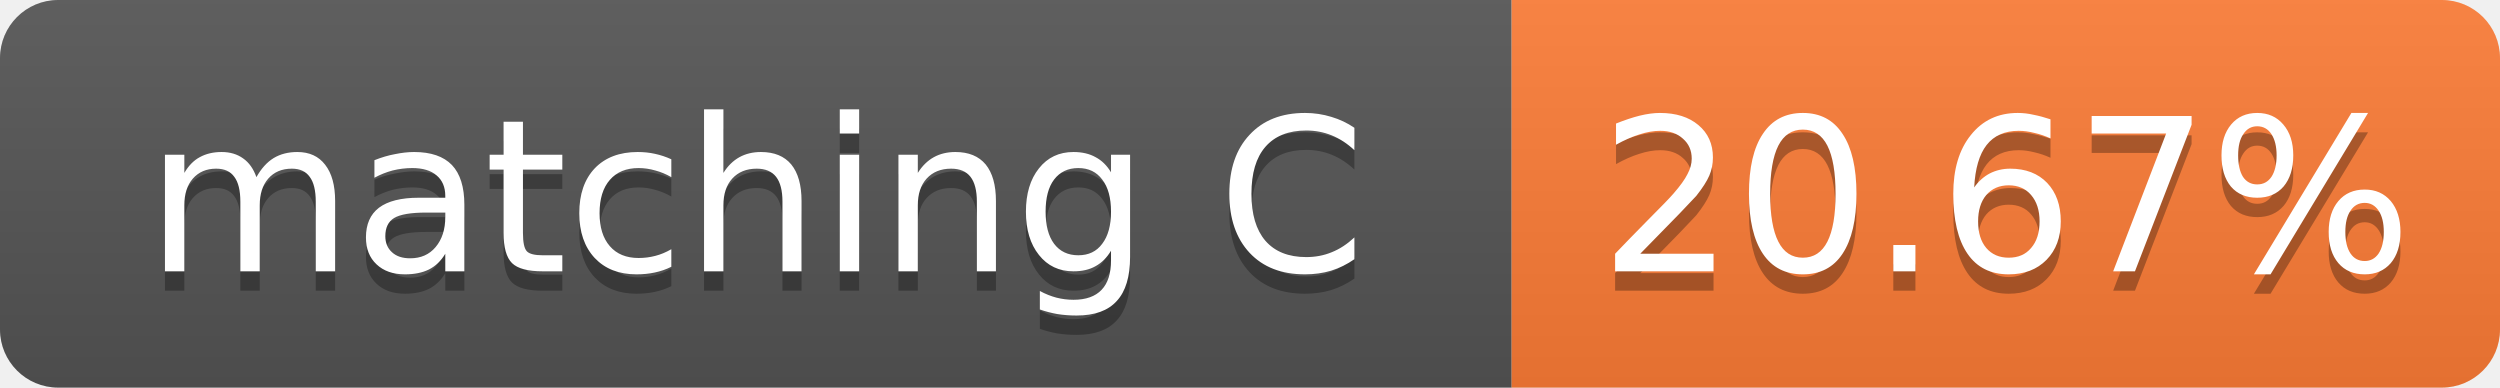
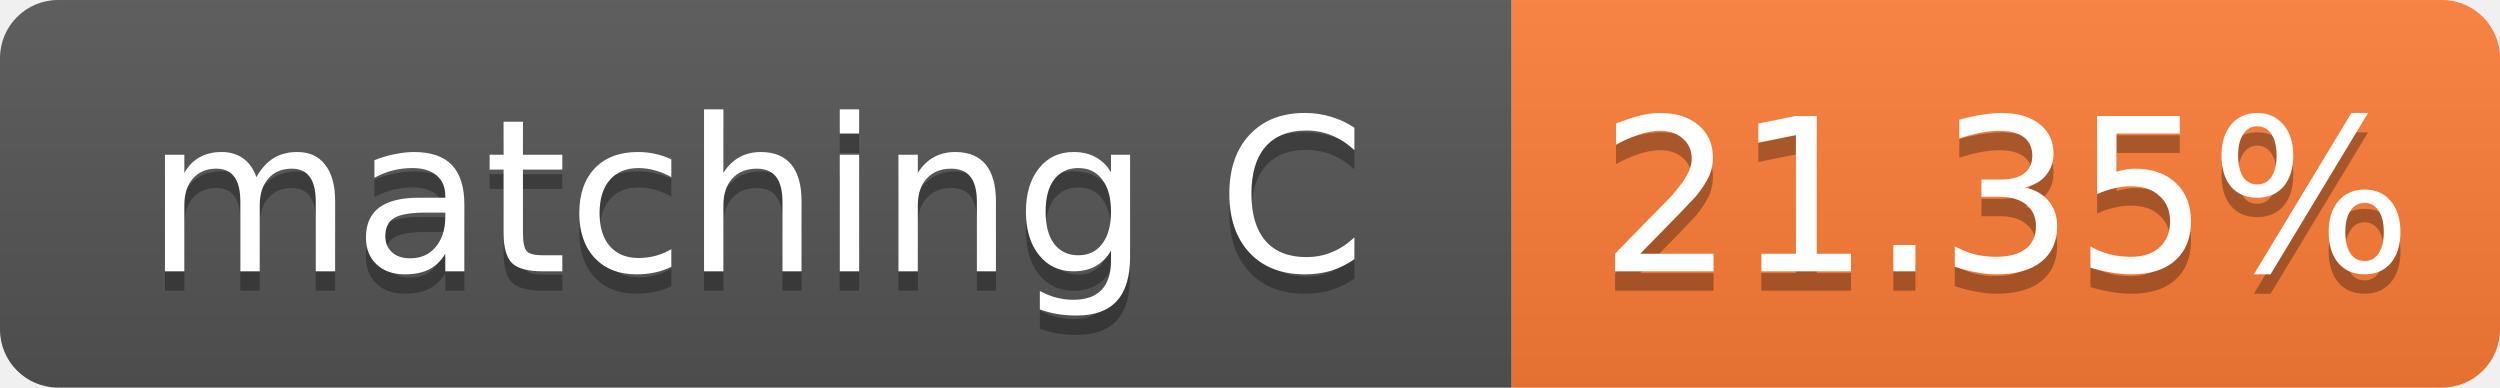
- <svg xmlns="http://www.w3.org/2000/svg" width="129" height="20" role="img" aria-label="matching C: 20.67%">
+ <svg xmlns="http://www.w3.org/2000/svg" width="129" height="20" role="img" aria-label="matching C: 21.35%">
  <linearGradient id="s" x2="0" y2="100%">
    <stop offset="0" stop-color="#bbb" stop-opacity=".1" />
    <stop offset="1" stop-opacity=".1" />
  </linearGradient>
  <clipPath id="r">
    <rect width="129" height="20" rx="3" fill="#fff" />
  </clipPath>
  <g clip-path="url(#r)">
    <rect width="78" height="20" fill="#555" />
    <rect x="78" width="51" height="20" fill="#fe7d37" />
    <rect width="129" height="20" fill="url(#s)" />
  </g>
  <g fill="#fff" text-anchor="middle" font-family="Verdana,Geneva,DejaVu Sans,sans-serif" font-size="11">
    <text x="39.0" y="15" fill="#010101" fill-opacity=".3">matching C</text>
    <text x="39.0" y="14">matching C</text>
-     <text x="103.5" y="15" fill="#010101" fill-opacity=".3">20.67%</text>
-     <text x="103.5" y="14">20.67%</text>
+     <text x="103.5" y="15" fill="#010101" fill-opacity=".3">21.35%</text>
+     <text x="103.5" y="14">21.35%</text>
  </g>
</svg>
